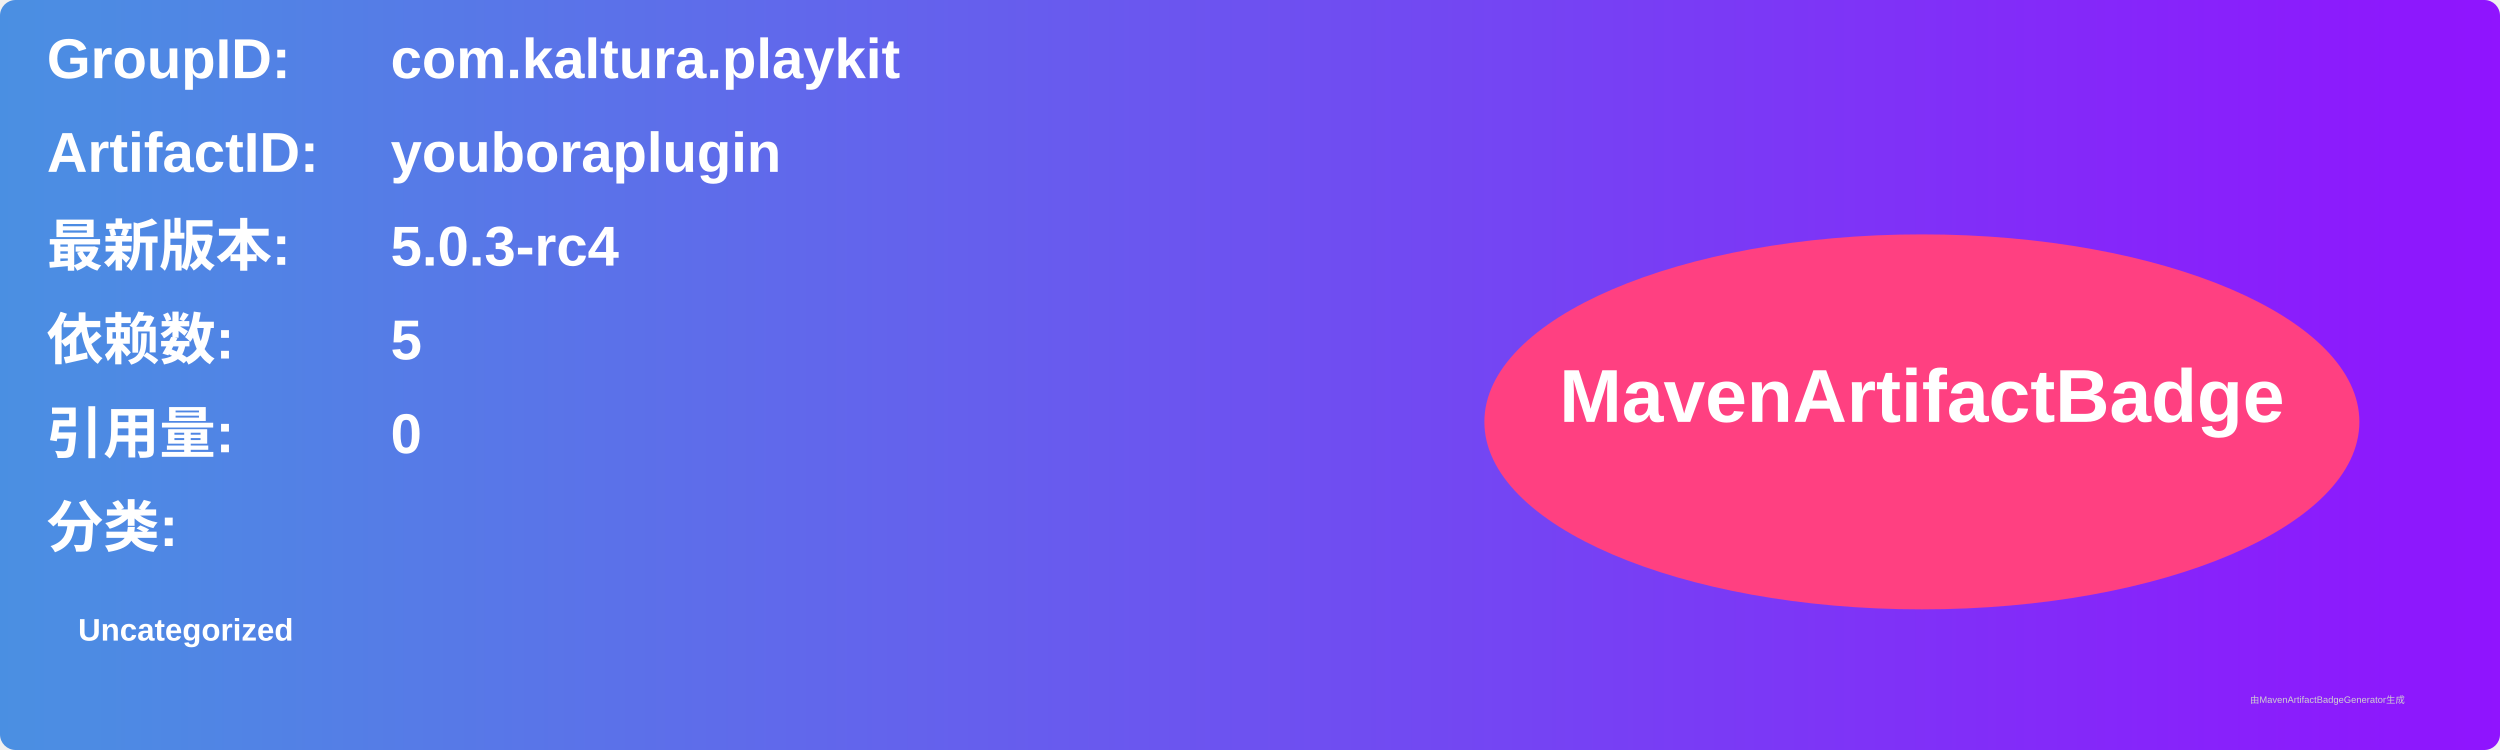
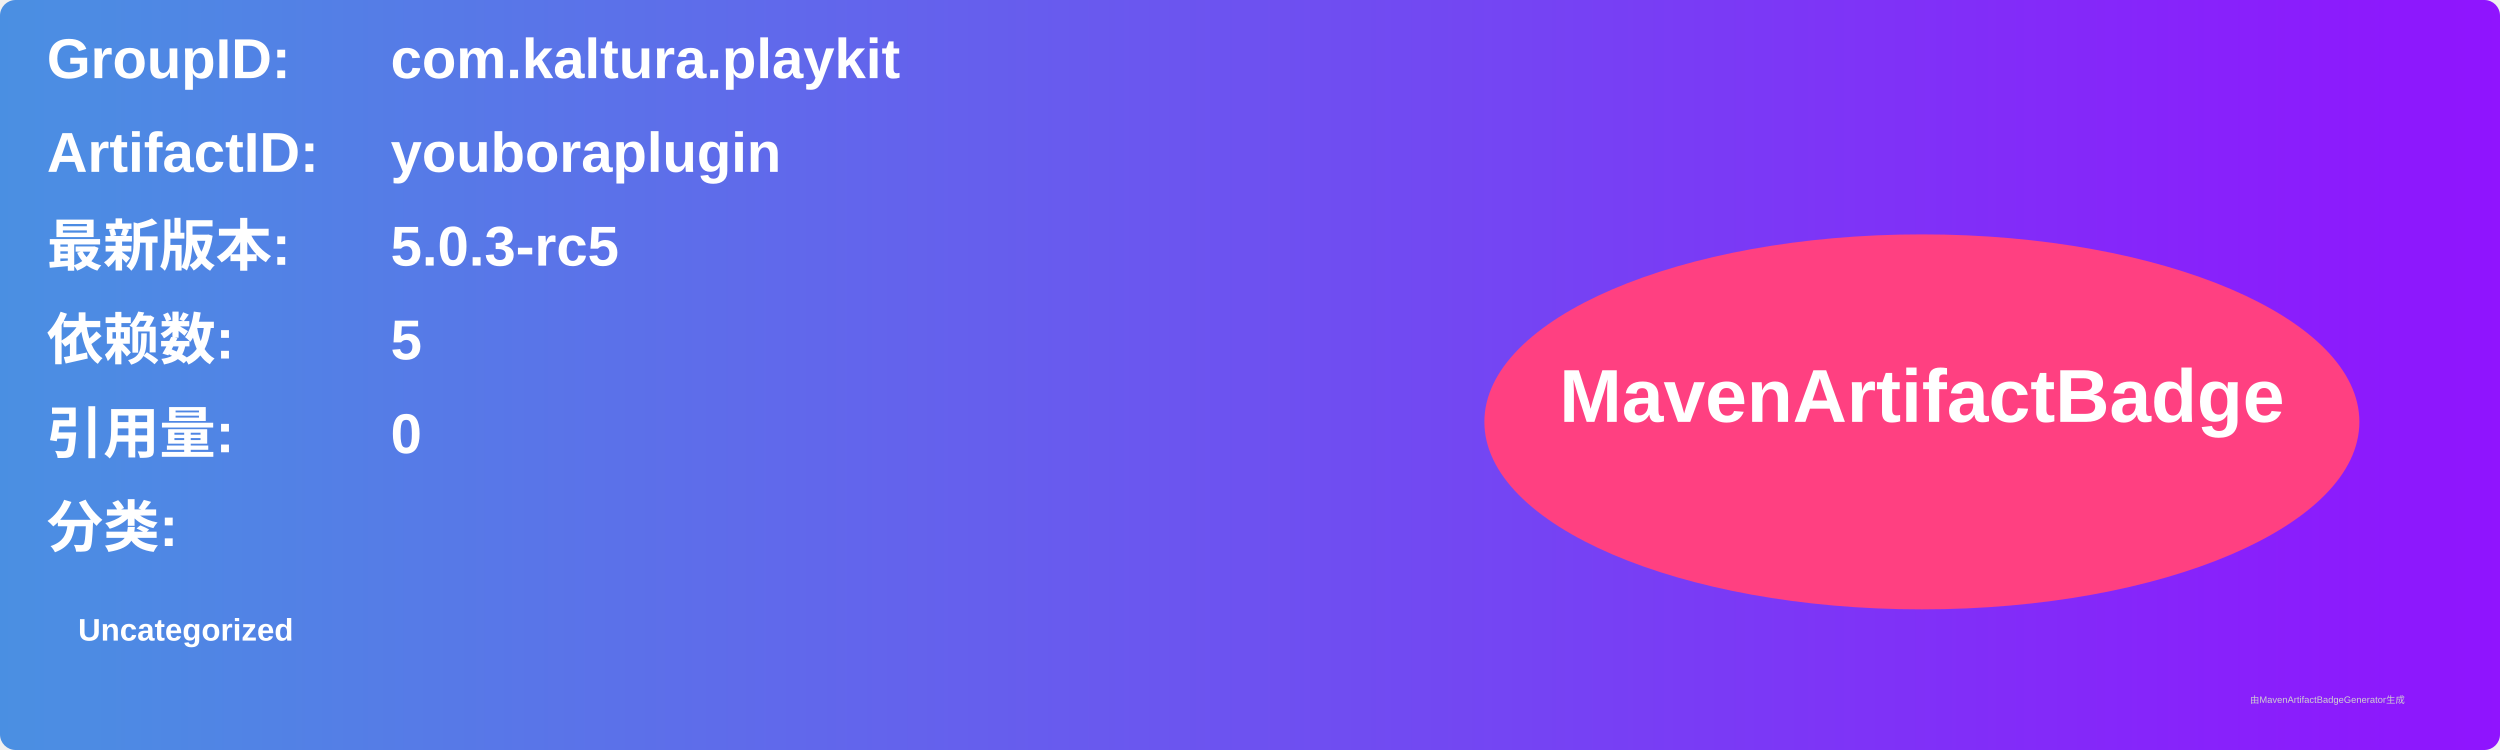
<svg xmlns="http://www.w3.org/2000/svg" width="800" height="240" viewBox="0 0 800 240">
  <linearGradient id="grad" x1="0%" y1="0%" x2="100%" y2="0%">
    <stop offset="0%" stop-color="#4a90e2" />
    <stop offset="100%" stop-color="#9013fe" />
  </linearGradient>
  <rect width="100%" height="100%" rx="5" ry="5" fill="url(#grad)" />
  <g transform="translate(15, 15)">
    <text x="0" y="10" font-family="Arial" font-size="18" fill="white" font-weight="bold" width="260">GroupID:</text>
    <text x="110" y="10" font-family="Arial" font-size="18" fill="white" font-weight="bold" width="460">com.kaltura.playkit</text>
    <text x="0" y="40" font-family="Arial" font-size="18" fill="white" font-weight="bold" width="260">ArtifactID:</text>
    <text x="110" y="40" font-family="Arial" font-size="18" fill="white" font-weight="bold" width="460">youboraplugin</text>
    <text x="0" y="70" font-family="Arial" font-size="18" fill="white" font-weight="bold">最新版本:</text>
    <text x="110" y="70" font-family="Arial" font-size="18" fill="white" font-weight="bold">
-       <tspan font-weight="bold">5.0.3-rc4</tspan>
+       <tspan font-weight="bold">5.0.3-rc5</tspan>
    </text>
    <text x="0" y="100" font-family="Arial" font-size="18" fill="white" font-weight="bold">依赖数: </text>
    <text x="110" y="100" font-family="Arial" font-size="18" fill="white">
      <tspan font-weight="bold">5</tspan>
    </text>
    <text x="0" y="130" font-family="Arial" font-size="18" fill="white" font-weight="bold">引用量: </text>
    <text x="110" y="130" font-family="Arial" font-size="18" fill="white">
      <tspan font-weight="bold">0</tspan>
    </text>
    <text x="0" y="160" font-family="Arial" font-size="18" fill="white" font-weight="bold">分类:</text>
    <text x="10" y="190" font-family="Arial" font-size="10" fill="white">
      <tspan font-weight="bold">Uncategorized</tspan>
    </text>
    <ellipse cx="600" cy="120" rx="140" ry="60" fill="#ff4081" />
    <text x="600" y="120" text-anchor="middle" font-family="Arial" font-size="24" fill="white" font-weight="bold">MavenArtifactBadge</text>
  </g>
  <text x="720" y="225" font-family="Arial" font-size="3" fill="#d0d0d0">由MavenArtifactBadgeGenerator生成</text>
</svg>
